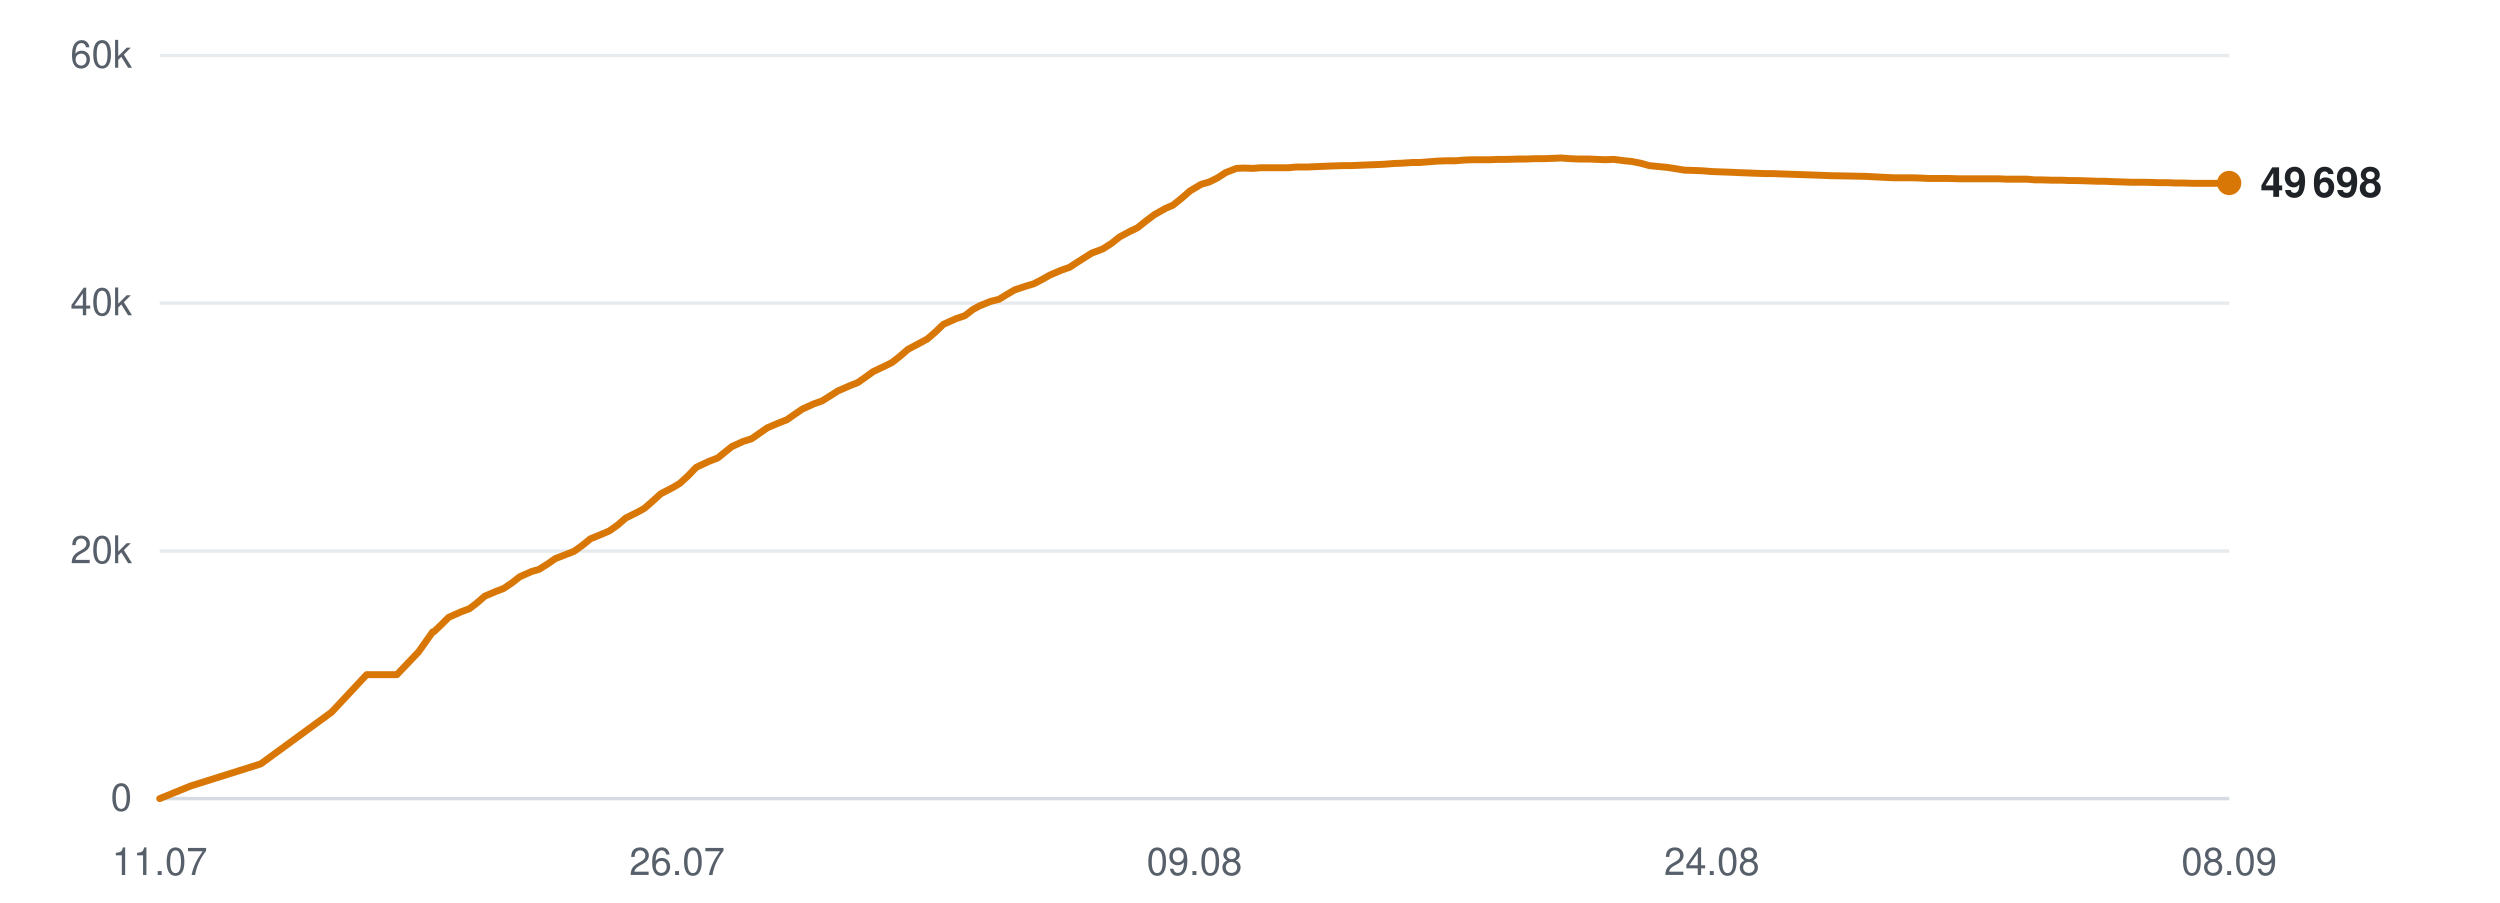
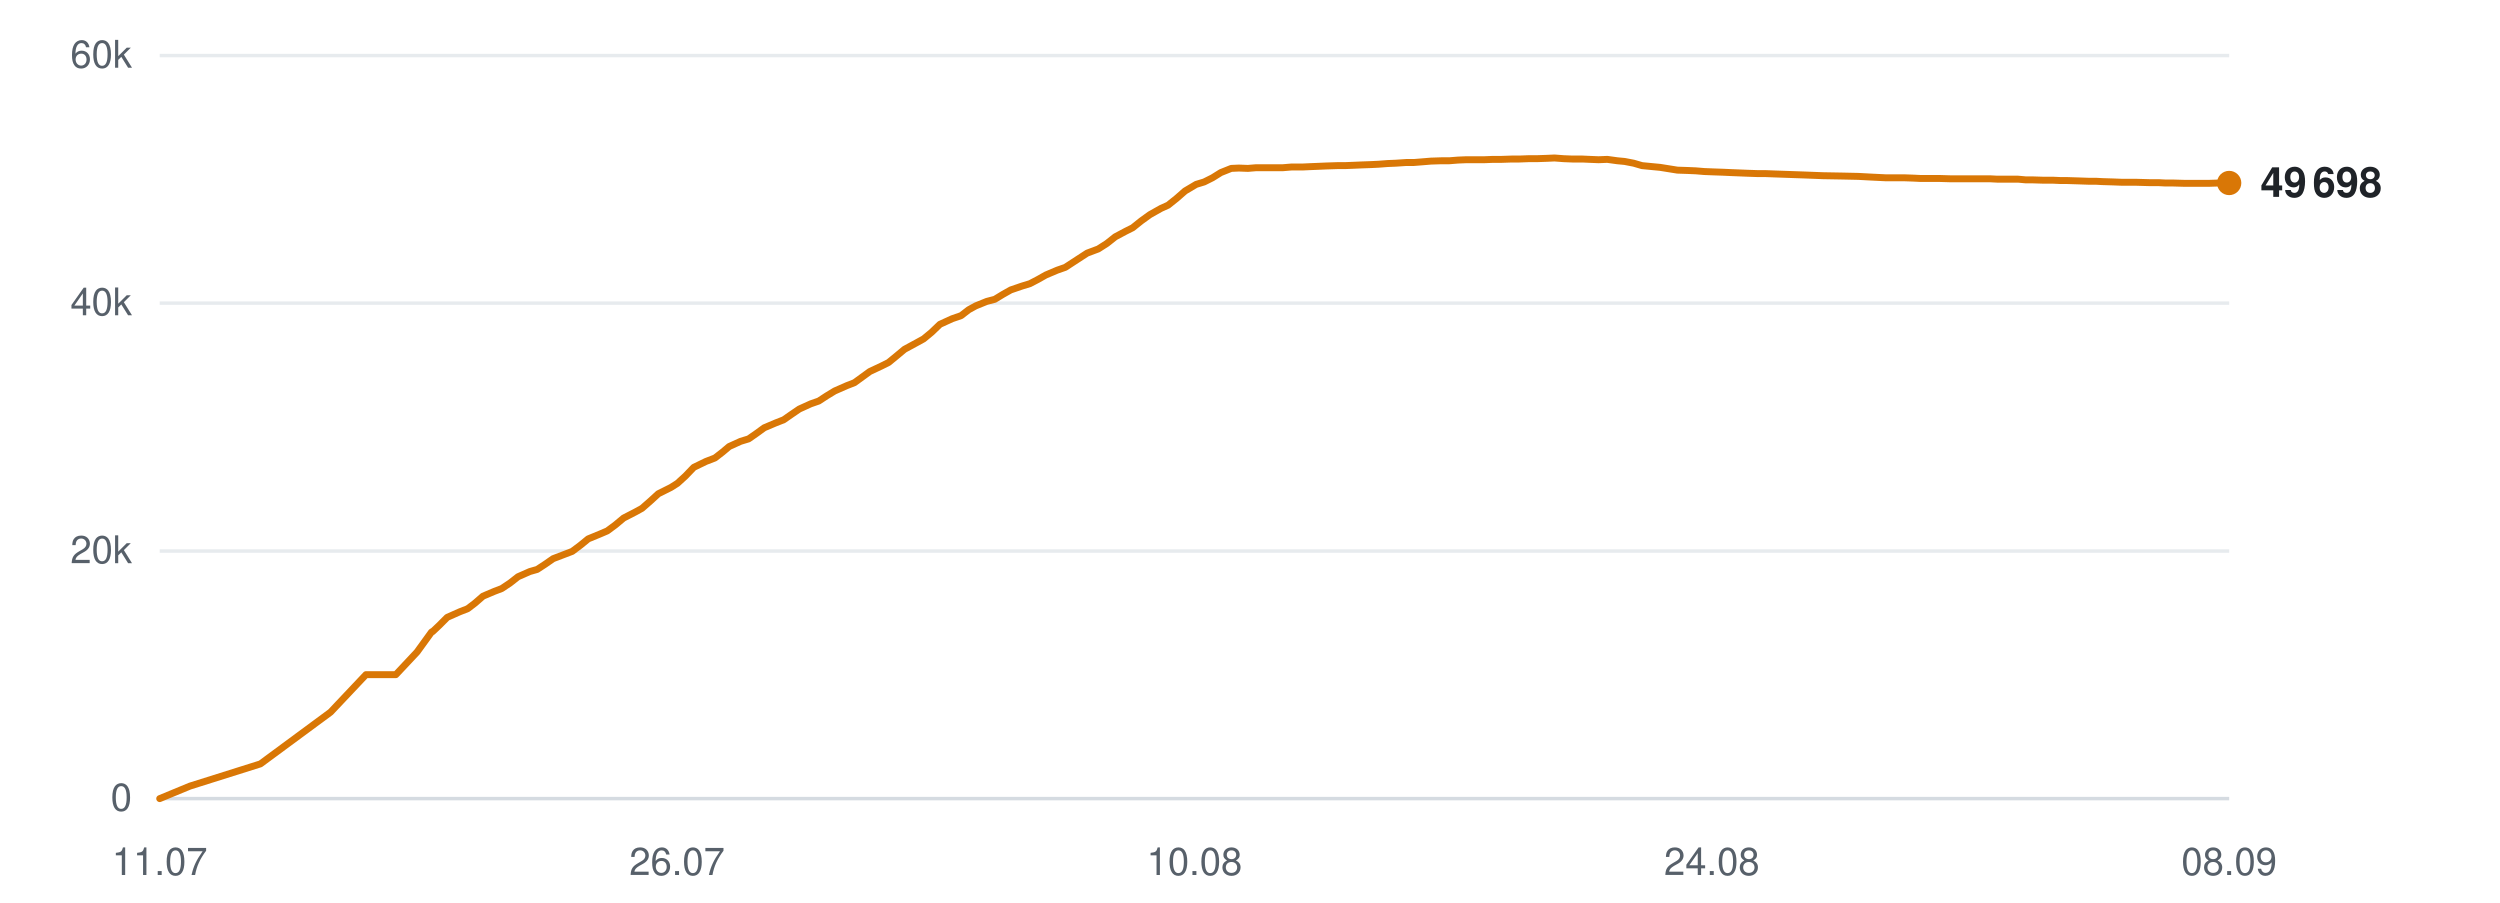
<svg xmlns="http://www.w3.org/2000/svg" viewBox="0 0 720 260" width="720" height="260" role="img" aria-label="Subscribers over time">
  <line x1="46" y1="230.0" x2="642" y2="230.0" stroke="#d0d7de" stroke-width="1" opacity="0.9" />
  <text x="38" y="233.5" text-anchor="end" font-family="-apple-system,BlinkMacSystemFont,'Segoe UI',Helvetica,Arial,sans-serif" font-size="11" fill="#57606a">0</text>
  <line x1="46" y1="158.7" x2="642" y2="158.7" stroke="#d0d7de" stroke-width="1" opacity="0.5" />
  <text x="38" y="162.2" text-anchor="end" font-family="-apple-system,BlinkMacSystemFont,'Segoe UI',Helvetica,Arial,sans-serif" font-size="11" fill="#57606a">20k</text>
  <line x1="46" y1="87.3" x2="642" y2="87.3" stroke="#d0d7de" stroke-width="1" opacity="0.5" />
  <text x="38" y="90.8" text-anchor="end" font-family="-apple-system,BlinkMacSystemFont,'Segoe UI',Helvetica,Arial,sans-serif" font-size="11" fill="#57606a">40k</text>
  <line x1="46" y1="16.0" x2="642" y2="16.0" stroke="#d0d7de" stroke-width="1" opacity="0.5" />
  <text x="38" y="19.5" text-anchor="end" font-family="-apple-system,BlinkMacSystemFont,'Segoe UI',Helvetica,Arial,sans-serif" font-size="11" fill="#57606a">60k</text>
  <text x="46.0" y="252" text-anchor="middle" font-family="-apple-system,BlinkMacSystemFont,'Segoe UI',Helvetica,Arial,sans-serif" font-size="11" fill="#57606a">11.07</text>
  <text x="195.0" y="252" text-anchor="middle" font-family="-apple-system,BlinkMacSystemFont,'Segoe UI',Helvetica,Arial,sans-serif" font-size="11" fill="#57606a">26.07</text>
-   <text x="344.0" y="252" text-anchor="middle" font-family="-apple-system,BlinkMacSystemFont,'Segoe UI',Helvetica,Arial,sans-serif" font-size="11" fill="#57606a">09.08</text>
+   <text x="344.0" y="252" text-anchor="middle" font-family="-apple-system,BlinkMacSystemFont,'Segoe UI',Helvetica,Arial,sans-serif" font-size="11" fill="#57606a">10.08</text>
  <text x="493.0" y="252" text-anchor="middle" font-family="-apple-system,BlinkMacSystemFont,'Segoe UI',Helvetica,Arial,sans-serif" font-size="11" fill="#57606a">24.08</text>
  <text x="642.0" y="252" text-anchor="middle" font-family="-apple-system,BlinkMacSystemFont,'Segoe UI',Helvetica,Arial,sans-serif" font-size="11" fill="#57606a">08.09</text>
-   <polyline points="46.0,230.0 54.8,226.4 75.1,220.0 95.5,205.1 105.6,194.3 114.3,194.3 120.5,187.8 124.6,182.0 124.9,181.9 125.0,181.9 126.8,180.2 129.2,177.8 132.8,176.2 135.2,175.3 137.3,173.7 139.6,171.7 142.9,170.3 145.0,169.5 147.4,167.9 149.7,166.1 153.1,164.6 155.2,164.0 157.6,162.5 159.9,160.9 163.2,159.6 165.3,158.8 167.8,157.0 170.0,155.2 173.4,153.8 175.5,152.9 177.9,151.2 180.2,149.2 183.6,147.5 185.6,146.4 188.0,144.3 190.3,142.2 193.8,140.4 195.8,139.2 198.1,137.1 200.5,134.6 204.1,132.9 206.7,131.9 208.8,130.2 210.8,128.6 214.1,127.1 216.4,126.4 218.7,124.8 221.0,123.2 224.3,121.8 226.6,120.9 228.9,119.3 231.1,117.8 234.4,116.3 236.7,115.5 239.1,114.0 241.3,112.6 244.7,111.1 247.0,110.2 249.3,108.6 251.5,107.0 254.9,105.4 256.9,104.4 259.2,102.6 261.5,100.6 265.1,98.7 267.1,97.6 269.3,95.7 271.7,93.4 275.3,91.8 277.9,90.9 280.1,89.2 282.1,88.1 285.3,86.8 287.7,86.2 290.0,84.8 292.2,83.5 295.5,82.4 297.8,81.7 300.1,80.5 302.4,79.2 305.7,77.8 308.0,77.0 310.3,75.5 314.4,72.9 317.6,71.7 320.1,70.1 322.5,68.2 325.5,66.6 327.6,65.6 330.1,63.6 332.5,61.8 335.7,60.0 337.8,59.1 340.3,57.1 342.7,55.0 345.9,53.1 348.3,52.4 350.7,51.2 353.0,49.7 356.1,48.5 358.3,48.4 360.8,48.5 363.3,48.3 366.4,48.3 368.5,48.3 371.1,48.3 373.4,48.1 376.6,48.1 378.7,48.0 381.2,47.9 383.6,47.8 386.7,47.7 388.9,47.7 391.4,47.6 393.7,47.5 396.5,47.4 398.7,47.3 401.2,47.1 403.7,47.0 406.7,46.8 408.9,46.8 411.4,46.6 413.9,46.4 416.9,46.3 419.2,46.3 421.6,46.1 424.1,46.0 427.0,46.0 429.3,46.0 431.8,45.9 434.3,45.9 437.2,45.8 439.5,45.8 442.0,45.7 444.5,45.7 447.4,45.6 449.6,45.5 452.2,45.7 454.7,45.8 457.6,45.8 459.8,45.9 462.4,46.0 464.8,45.9 467.8,46.3 469.9,46.5 472.5,47.0 475.0,47.7 478.0,48.0 480.1,48.2 482.7,48.6 485.1,49.0 488.2,49.1 490.5,49.2 492.9,49.4 495.4,49.5 498.3,49.6 500.5,49.7 503.1,49.8 505.6,49.9 508.5,50.0 510.7,50.0 513.3,50.1 516.2,50.2 522.1,50.4 527.3,50.6 532.9,50.7 537.5,50.8 541.2,51.0 545.3,51.2 547.1,51.2 550.7,51.2 553.5,51.3 555.5,51.4 557.4,51.4 561.0,51.4 564.5,51.5 568.3,51.5 571.0,51.5 573.7,51.5 575.8,51.5 577.7,51.6 580.9,51.6 583.8,51.6 586.0,51.8 587.9,51.8 591.1,51.9 593.9,51.9 596.1,52.0 598.0,52.0 601.3,52.1 604.1,52.2 606.2,52.2 608.1,52.3 611.4,52.4 614.0,52.5 615.9,52.5 618.1,52.5 621.7,52.6 624.3,52.6 626.2,52.7 628.3,52.7 631.9,52.8 635.2,52.8 639.0,52.8 642.0,52.7" fill="none" stroke="#d97706" stroke-width="2" stroke-linejoin="round" stroke-linecap="round" />
+   <polyline points="46.0,230.0 54.7,226.4 75.0,220.0 95.2,205.1 105.4,194.3 114.0,194.3 120.1,187.8 124.3,182.0 124.5,181.9 124.6,181.9 126.4,180.2 128.8,177.8 132.4,176.2 134.7,175.3 136.8,173.7 139.1,171.7 142.4,170.3 144.5,169.5 146.9,167.9 149.2,166.1 152.6,164.6 154.7,164.0 157.0,162.5 159.3,160.9 162.7,159.6 164.8,158.8 167.2,157.0 169.4,155.2 172.8,153.8 174.9,152.9 177.2,151.2 179.6,149.2 182.9,147.5 184.9,146.4 187.3,144.3 189.6,142.2 193.2,140.4 195.1,139.2 197.4,137.1 199.8,134.6 203.3,132.9 205.9,131.9 208.1,130.2 210.0,128.6 213.3,127.1 215.6,126.4 217.9,124.8 220.1,123.2 223.4,121.8 225.7,120.9 228.0,119.3 230.2,117.8 233.5,116.3 235.8,115.5 238.1,114.0 240.4,112.6 243.8,111.1 246.1,110.2 248.3,108.6 250.5,107.0 253.9,105.4 255.9,104.4 258.1,102.6 260.5,100.6 264.0,98.7 266.0,97.6 268.3,95.7 270.7,93.4 274.2,91.8 276.8,90.9 279.0,89.2 281.0,88.1 284.2,86.8 286.5,86.2 288.8,84.8 291.1,83.5 294.3,82.4 296.6,81.7 298.9,80.5 301.2,79.2 304.5,77.8 306.8,77.0 309.1,75.5 313.1,72.9 316.3,71.7 318.8,70.1 321.2,68.2 324.2,66.6 326.2,65.6 328.7,63.6 331.2,61.8 334.4,60.0 336.4,59.1 338.9,57.1 341.3,55.0 344.5,53.1 346.8,52.4 349.2,51.2 351.6,49.7 354.6,48.5 356.8,48.4 359.4,48.5 361.8,48.3 364.9,48.3 367.0,48.3 369.5,48.3 371.9,48.1 375.1,48.1 377.2,48.0 379.7,47.9 382.0,47.8 385.1,47.7 387.3,47.7 389.8,47.6 392.1,47.5 394.9,47.4 397.0,47.3 399.6,47.1 402.0,47.0 405.0,46.8 407.2,46.8 409.7,46.6 412.1,46.4 415.1,46.3 417.4,46.3 419.9,46.1 422.3,46.0 425.2,46.0 427.5,46.0 430.0,45.9 432.5,45.9 435.4,45.8 437.6,45.8 440.2,45.7 442.6,45.7 445.5,45.6 447.7,45.5 450.3,45.7 452.8,45.8 455.7,45.8 457.9,45.9 460.4,46.0 462.9,45.9 465.8,46.3 467.9,46.5 470.5,47.0 472.9,47.7 476.0,48.0 478.1,48.2 480.6,48.6 483.1,49.0 486.1,49.1 488.4,49.2 490.8,49.4 493.3,49.5 496.2,49.6 498.4,49.7 500.9,49.8 503.4,49.9 506.3,50.0 508.5,50.0 511.1,50.1 514.0,50.2 519.8,50.4 525.0,50.6 530.6,50.7 535.2,50.8 538.9,51.0 543.0,51.2 544.7,51.2 548.3,51.2 551.1,51.3 553.1,51.4 555.0,51.4 558.6,51.4 562.0,51.5 565.8,51.5 568.5,51.5 571.2,51.5 573.3,51.5 575.2,51.6 578.4,51.6 581.2,51.6 583.4,51.8 585.3,51.8 588.5,51.9 591.3,51.9 593.5,52.0 595.4,52.0 598.6,52.1 601.5,52.2 603.6,52.2 605.4,52.3 608.7,52.4 611.3,52.5 613.3,52.5 615.4,52.5 618.9,52.6 621.6,52.6 623.5,52.7 625.6,52.7 629.1,52.8 632.4,52.8 636.2,52.8 639.2,52.7 642.0,52.7" fill="none" stroke="#d97706" stroke-width="2" stroke-linejoin="round" stroke-linecap="round" />
  <circle cx="642.0" cy="52.7" r="3.5" fill="#d97706" />
  <text x="651.0" y="56.7" font-family="-apple-system,BlinkMacSystemFont,'Segoe UI',Helvetica,Arial,sans-serif" font-size="12" font-weight="600" fill="#1f2328">49 698</text>
</svg>
